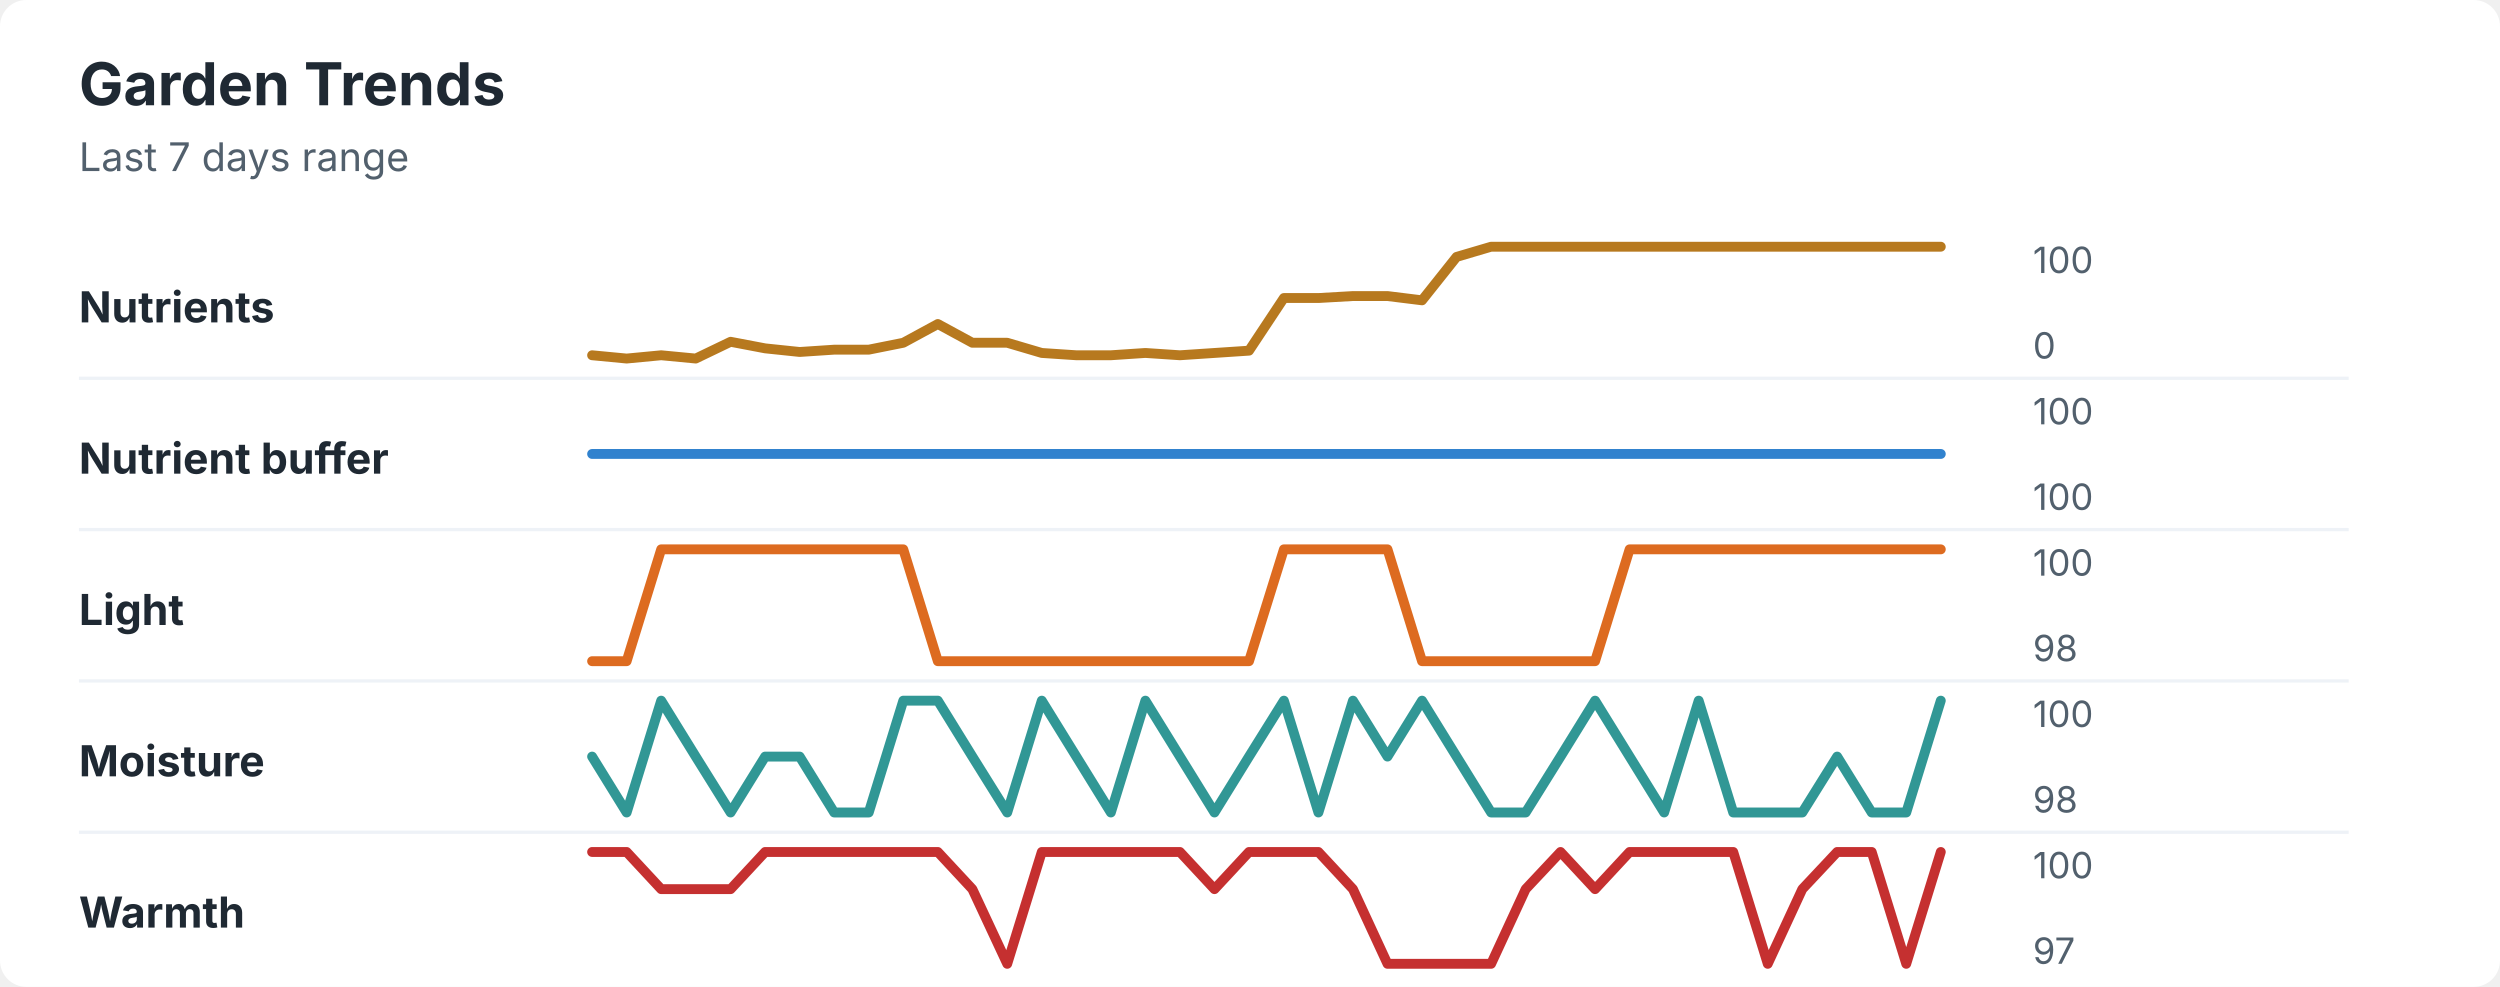
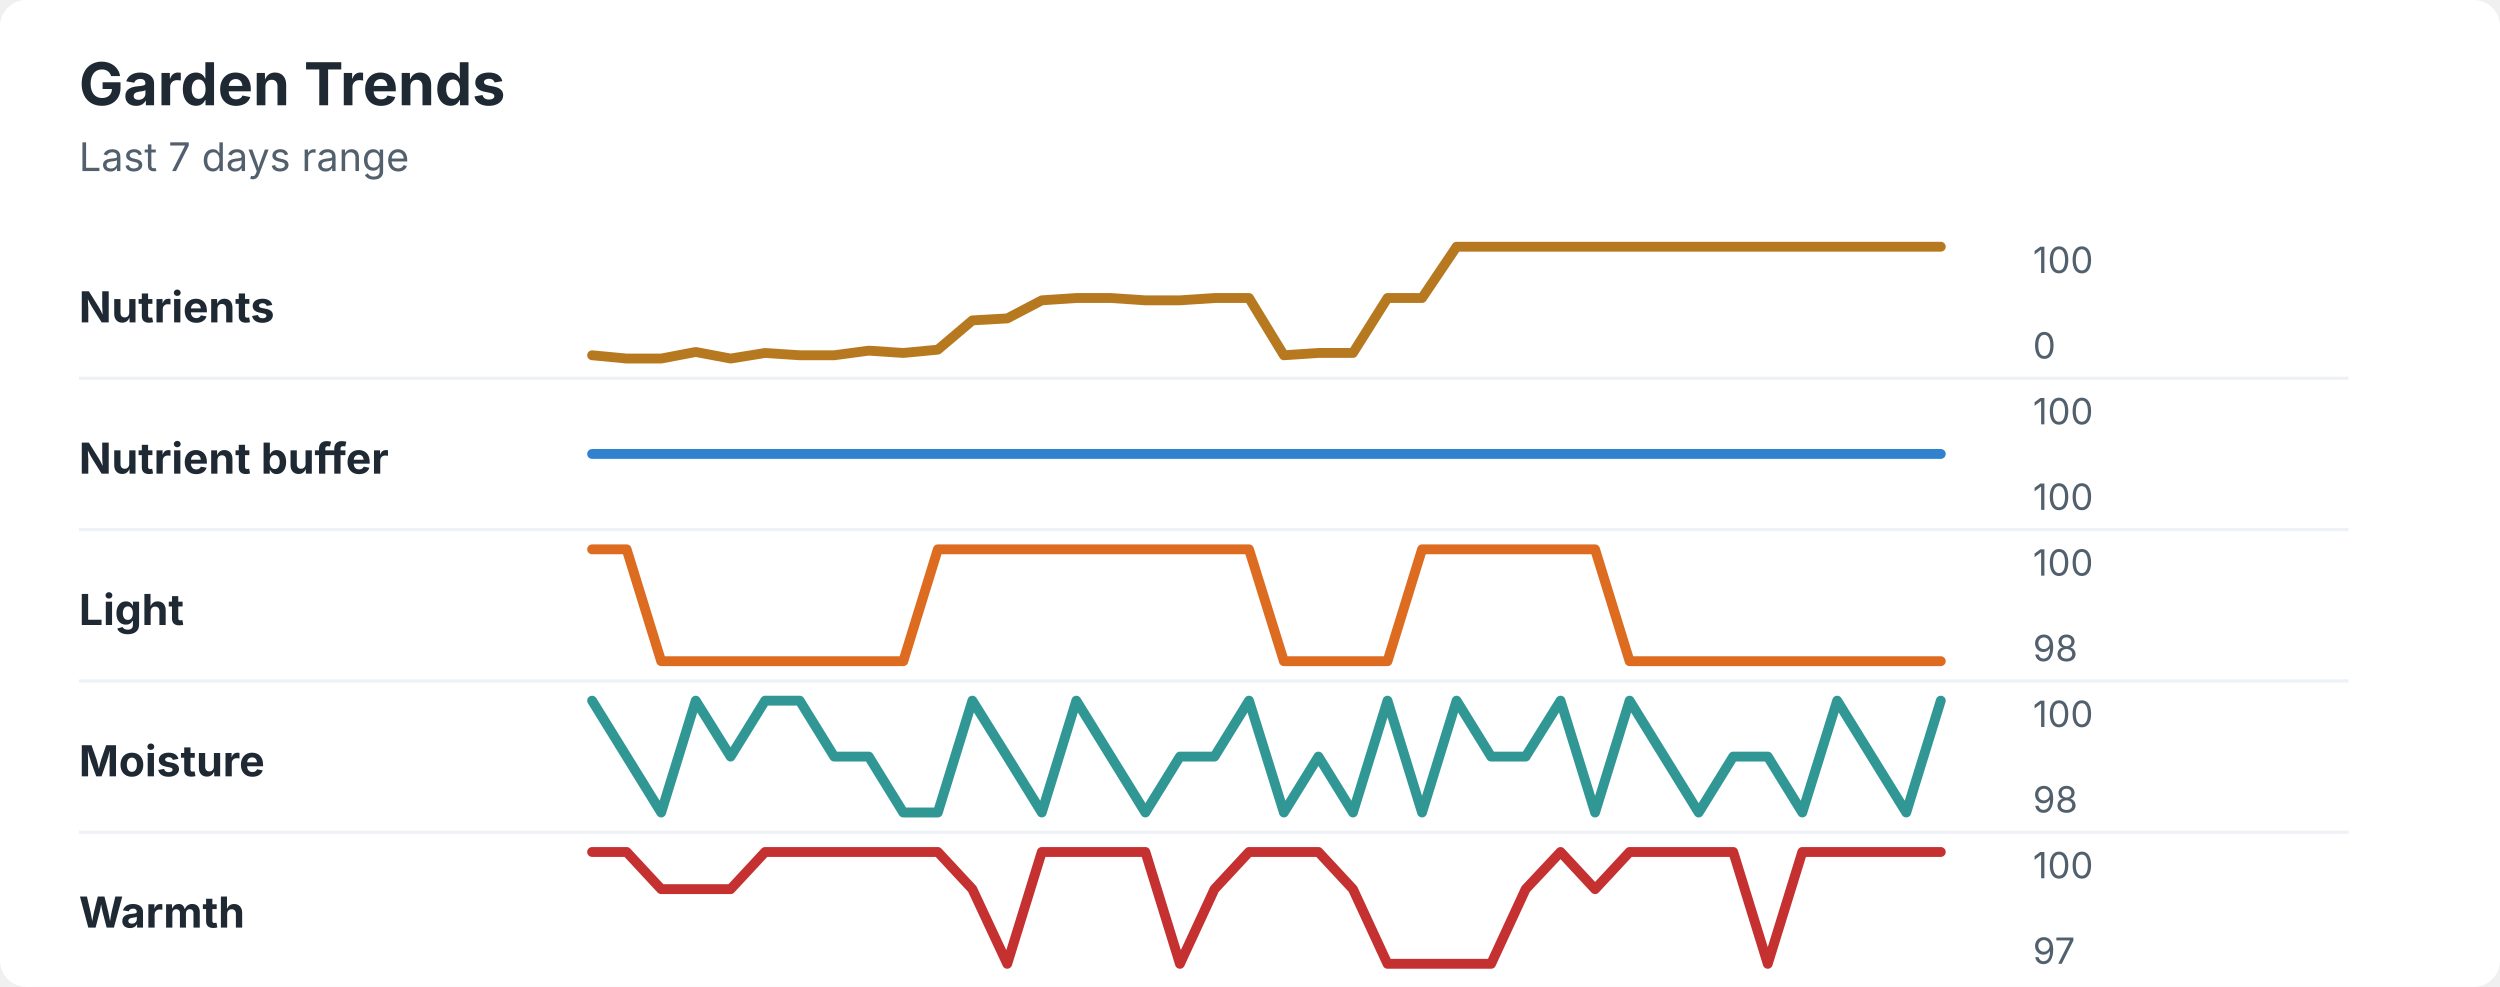
<svg xmlns="http://www.w3.org/2000/svg" width="760" height="300" viewBox="0 0 760 300" role="img" aria-labelledby="title desc">
  <rect width="760" height="300" rx="8" fill="#ffffff" />
  <style>
    text { font-family: -apple-system, BlinkMacSystemFont, "Segoe UI", sans-serif; }
    .title { font-size: 18px; font-weight: 700; fill: #1f2933; }
    .subtitle { font-size: 12px; fill: #52606d; }
    .label { font-size: 13px; font-weight: 650; fill: #1f2933; }
    .axis-value { font-size: 11px; fill: #52606d; }
    .separator { stroke: #eef2f7; stroke-width: 1; }
  </style>
  <text x="24" y="32" class="title">Garden Trends</text>
  <text x="24" y="52" class="subtitle">Last 7 days range</text>
  <text x="24" y="98" class="label">Nutrients</text>
-   <polyline points="180.0,108.0 190.5,109.0 201.0,108.0 211.5,109.0 222.1,103.9 232.6,105.9 243.1,107.0 253.6,106.3 264.1,106.3 274.6,104.2 285.1,98.5 295.6,104.2 306.2,104.2 316.7,107.3 327.2,108.0 337.7,108.0 348.2,107.3 358.7,108.0 369.2,107.3 379.7,106.6 390.3,90.6 400.8,90.6 411.3,90.0 421.8,90.0 432.3,91.3 442.8,78.1 453.3,75.0 463.8,75.0 474.4,75.0 484.9,75.0 495.4,75.0 505.9,75.0 516.4,75.0 526.9,75.0 537.4,75.0 547.9,75.0 558.5,75.0 569.0,75.0 579.5,75.0 590.0,75.0 " fill="none" stroke="#b7791f" stroke-width="3" stroke-linecap="round" stroke-linejoin="round" />
+   <polyline points="180.0,108.0 190.5,109.0 201.0,109.0 211.5,107.0 222.1,109.0 232.6,107.3 243.1,108.0 253.6,108.0 264.1,106.6 274.6,107.3 285.1,106.3 295.6,97.4 306.2,96.8 316.7,91.3 327.2,90.6 337.7,90.6 348.2,91.3 358.7,91.3 369.2,90.6 379.7,90.6 390.3,108.0 400.8,107.3 411.3,107.3 421.8,90.6 432.3,90.6 442.8,75.0 453.3,75.0 463.8,75.0 474.4,75.0 484.9,75.0 495.4,75.0 505.9,75.0 516.4,75.0 526.9,75.0 537.4,75.0 547.9,75.0 558.5,75.0 569.0,75.0 579.5,75.0 590.0,75.0 " fill="none" stroke="#b7791f" stroke-width="3" stroke-linecap="round" stroke-linejoin="round" />
  <text x="618" y="83" class="axis-value">100</text>
  <text x="618" y="109" class="axis-value">0</text>
  <line x1="24" y1="115.0" x2="714" y2="115.0" class="separator" />
  <text x="24" y="144" class="label">Nutrient buffer</text>
  <polyline points="180.0,138.0 190.5,138.0 201.0,138.0 211.5,138.0 222.1,138.0 232.6,138.0 243.1,138.0 253.6,138.0 264.1,138.0 274.6,138.0 285.1,138.0 295.6,138.0 306.2,138.0 316.7,138.0 327.2,138.0 337.7,138.0 348.2,138.0 358.7,138.0 369.2,138.0 379.7,138.0 390.3,138.0 400.8,138.0 411.3,138.0 421.8,138.0 432.3,138.0 442.8,138.0 453.3,138.0 463.8,138.0 474.4,138.0 484.9,138.0 495.4,138.0 505.9,138.0 516.4,138.0 526.9,138.0 537.4,138.0 547.9,138.0 558.5,138.0 569.0,138.0 579.5,138.0 590.0,138.0 " fill="none" stroke="#3182ce" stroke-width="3" stroke-linecap="round" stroke-linejoin="round" />
  <text x="618" y="129" class="axis-value">100</text>
  <text x="618" y="155" class="axis-value">100</text>
  <line x1="24" y1="161.0" x2="714" y2="161.0" class="separator" />
  <text x="24" y="190" class="label">Light</text>
-   <polyline points="180.0,201.0 190.5,201.0 201.0,167.0 211.5,167.0 222.1,167.0 232.6,167.0 243.1,167.0 253.6,167.0 264.1,167.0 274.6,167.0 285.1,201.0 295.6,201.0 306.2,201.0 316.7,201.0 327.2,201.0 337.7,201.0 348.2,201.0 358.7,201.0 369.2,201.0 379.7,201.0 390.3,167.0 400.8,167.0 411.3,167.0 421.8,167.0 432.3,201.0 442.8,201.0 453.3,201.0 463.8,201.0 474.4,201.0 484.9,201.0 495.4,167.0 505.9,167.0 516.4,167.0 526.9,167.0 537.4,167.0 547.9,167.0 558.5,167.0 569.0,167.0 579.5,167.0 590.0,167.0 " fill="none" stroke="#dd6b20" stroke-width="3" stroke-linecap="round" stroke-linejoin="round" />
+   <polyline points="180.0,167.0 190.5,167.0 201.0,201.0 211.5,201.0 222.1,201.0 232.6,201.0 243.1,201.0 253.6,201.0 264.1,201.0 274.6,201.0 285.1,167.0 295.6,167.0 306.2,167.0 316.7,167.0 327.2,167.0 337.7,167.0 348.2,167.0 358.7,167.0 369.2,167.0 379.7,167.0 390.3,201.0 400.8,201.0 411.3,201.0 421.8,201.0 432.3,167.0 442.8,167.0 453.3,167.0 463.8,167.0 474.4,167.0 484.9,167.0 495.4,201.0 505.9,201.0 516.4,201.0 526.9,201.0 537.4,201.0 547.9,201.0 558.5,201.0 569.0,201.0 579.5,201.0 590.0,201.0 " fill="none" stroke="#dd6b20" stroke-width="3" stroke-linecap="round" stroke-linejoin="round" />
  <text x="618" y="175" class="axis-value">100</text>
  <text x="618" y="201" class="axis-value">98</text>
  <line x1="24" y1="207.0" x2="714" y2="207.0" class="separator" />
  <text x="24" y="236" class="label">Moisture</text>
-   <polyline points="180.0,230.0 190.5,247.0 201.0,213.0 211.5,230.0 222.1,247.0 232.6,230.0 243.1,230.0 253.6,247.0 264.1,247.0 274.6,213.0 285.1,213.0 295.6,230.0 306.2,247.0 316.7,213.0 327.2,230.0 337.7,247.0 348.2,213.0 358.7,230.0 369.2,247.0 379.7,230.0 390.3,213.0 400.8,247.0 411.3,213.0 421.8,230.0 432.3,213.0 442.8,230.0 453.3,247.0 463.8,247.0 474.4,230.0 484.9,213.0 495.4,230.0 505.9,247.0 516.4,213.0 526.9,247.0 537.4,247.0 547.9,247.0 558.5,230.0 569.0,247.0 579.5,247.0 590.0,213.0 " fill="none" stroke="#319795" stroke-width="3" stroke-linecap="round" stroke-linejoin="round" />
+   <polyline points="180.0,213.0 190.5,230.0 201.0,247.0 211.5,213.0 222.1,230.0 232.6,213.0 243.1,213.0 253.6,230.0 264.1,230.0 274.6,247.0 285.1,247.0 295.6,213.0 306.2,230.0 316.7,247.0 327.2,213.0 337.7,230.0 348.2,247.0 358.7,230.0 369.2,230.0 379.7,213.0 390.3,247.0 400.8,230.0 411.3,247.0 421.8,213.0 432.3,247.0 442.8,213.0 453.3,230.0 463.8,230.0 474.4,213.0 484.9,247.0 495.4,213.0 505.9,230.0 516.4,247.0 526.9,230.0 537.4,230.0 547.9,247.0 558.5,213.0 569.0,230.0 579.5,247.0 590.0,213.0 " fill="none" stroke="#319795" stroke-width="3" stroke-linecap="round" stroke-linejoin="round" />
  <text x="618" y="221" class="axis-value">100</text>
  <text x="618" y="247" class="axis-value">98</text>
  <line x1="24" y1="253.0" x2="714" y2="253.0" class="separator" />
  <text x="24" y="282" class="label">Warmth</text>
-   <polyline points="180.0,259.0 190.5,259.0 201.0,270.3 211.5,270.3 222.1,270.3 232.6,259.0 243.1,259.0 253.6,259.0 264.1,259.0 274.6,259.0 285.1,259.0 295.6,270.3 306.2,293.0 316.7,259.0 327.2,259.0 337.7,259.0 348.2,259.0 358.7,259.0 369.2,270.3 379.7,259.0 390.3,259.0 400.8,259.0 411.3,270.3 421.8,293.0 432.3,293.0 442.8,293.0 453.3,293.0 463.8,270.3 474.4,259.0 484.9,270.3 495.4,259.0 505.9,259.0 516.4,259.0 526.9,259.0 537.4,293.0 547.9,270.3 558.5,259.0 569.0,259.0 579.5,293.0 590.0,259.0 " fill="none" stroke="#c53030" stroke-width="3" stroke-linecap="round" stroke-linejoin="round" />
+   <polyline points="180.0,259.0 190.5,259.0 201.0,270.3 211.5,270.3 222.1,270.3 232.6,259.0 243.1,259.0 253.6,259.0 264.1,259.0 274.6,259.0 285.1,259.0 295.6,270.3 306.2,293.0 316.7,259.0 327.2,259.0 337.7,259.0 348.2,259.0 358.7,293.0 369.2,270.3 379.7,259.0 390.3,259.0 400.8,259.0 411.3,270.3 421.8,293.0 432.3,293.0 442.8,293.0 453.3,293.0 463.8,270.3 474.4,259.0 484.9,270.3 495.4,259.0 505.9,259.0 516.4,259.0 526.9,259.0 537.4,293.0 547.9,259.0 558.5,259.0 569.0,259.0 579.5,259.0 590.0,259.0 " fill="none" stroke="#c53030" stroke-width="3" stroke-linecap="round" stroke-linejoin="round" />
  <text x="618" y="267" class="axis-value">100</text>
  <text x="618" y="293" class="axis-value">97</text>
</svg>
